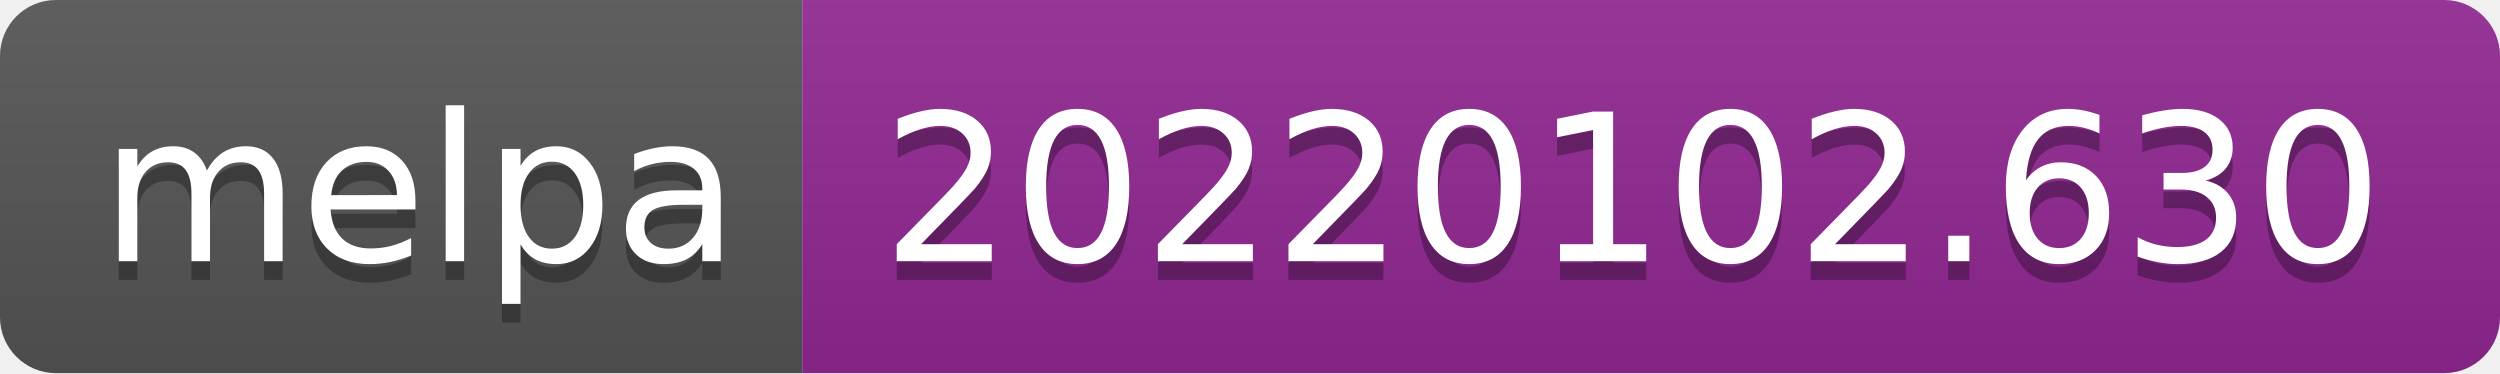
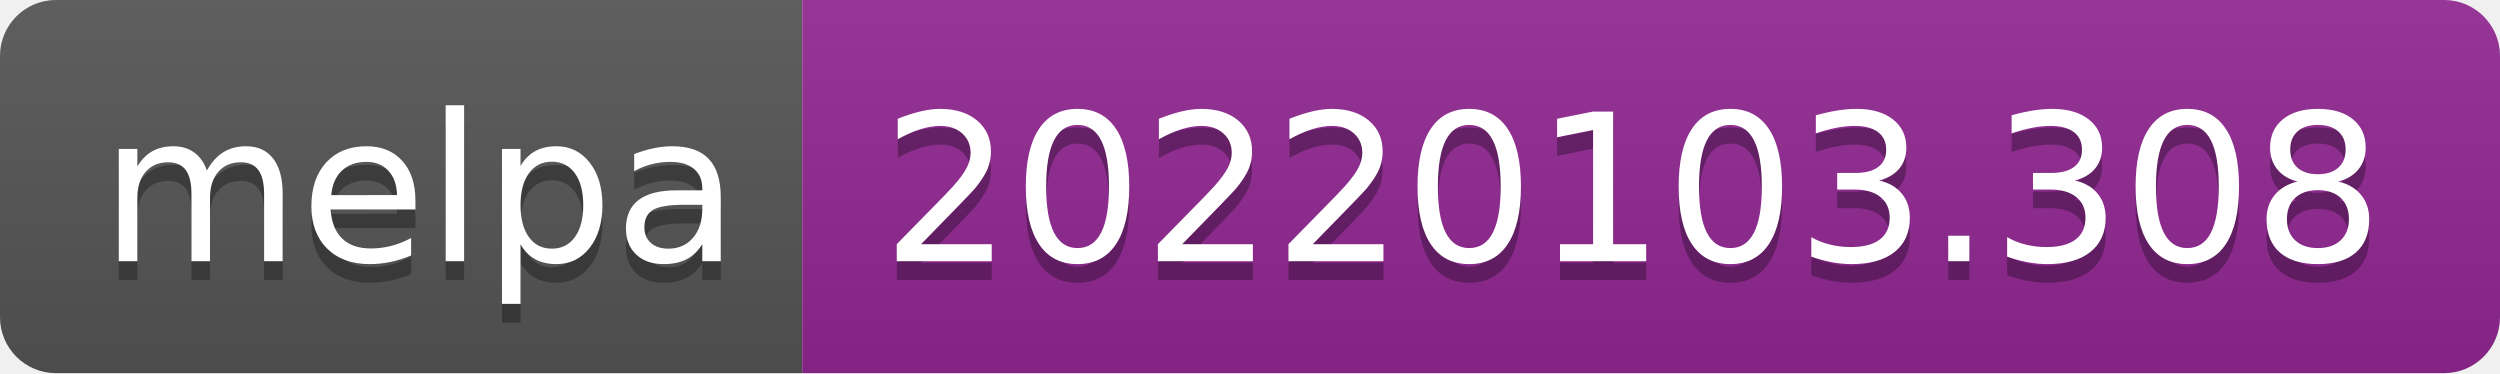
- <svg xmlns="http://www.w3.org/2000/svg" width="134" height="20" role="img" aria-label="melpa: 20220102.630">
+ <svg xmlns="http://www.w3.org/2000/svg" width="134" height="20" role="img" aria-label="melpa: 20220103.308">
  <linearGradient id="s" x2="0" y2="100%">
    <stop offset="0" stop-color="#bbb" stop-opacity=".1" />
    <stop offset="1" stop-opacity=".1" />
  </linearGradient>
  <clipPath id="r">
    <rect width="134" height="20" rx="3" fill="#fff" />
  </clipPath>
  <g clip-path="url(#r)">
    <rect width="43" height="20" fill="#555" />
    <rect x="43" width="91" height="20" fill="#922793" />
    <rect width="134" height="20" fill="url(#s)" />
  </g>
  <g fill="#fff" text-anchor="middle" font-family="Verdana,Geneva,DejaVu Sans,sans-serif" text-rendering="geometricPrecision" font-size="110">
    <text aria-hidden="true" x="225" y="150" fill="#010101" fill-opacity=".3" transform="scale(.1)" textLength="330">melpa</text>
    <text x="225" y="140" transform="scale(.1)" fill="#fff" textLength="330">melpa</text>
-     <text aria-hidden="true" x="875" y="150" fill="#010101" fill-opacity=".3" transform="scale(.1)" textLength="810">20220102.630</text>
-     <text x="875" y="140" transform="scale(.1)" fill="#fff" textLength="810">20220102.630</text>
+     <text aria-hidden="true" x="875" y="150" fill="#010101" fill-opacity=".3" transform="scale(.1)" textLength="810">20220103.308</text>
+     <text x="875" y="140" transform="scale(.1)" fill="#fff" textLength="810">20220103.308</text>
  </g>
</svg>
